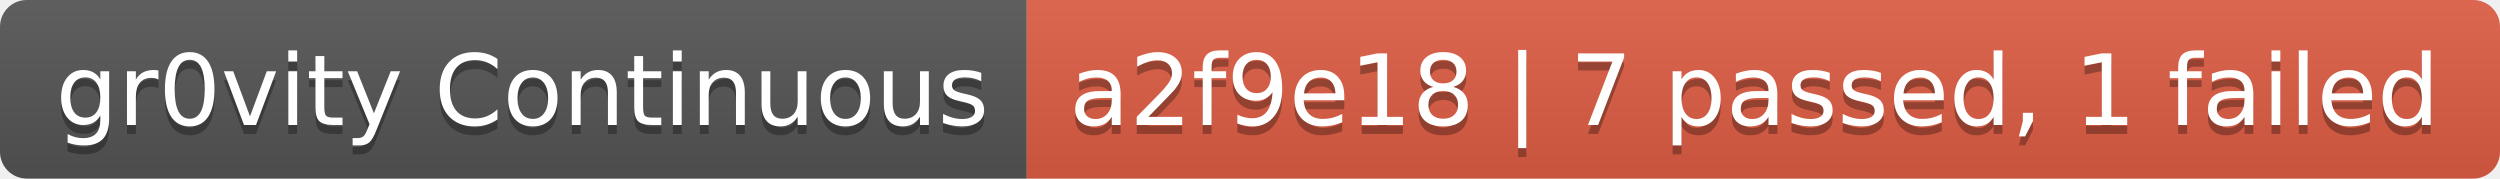
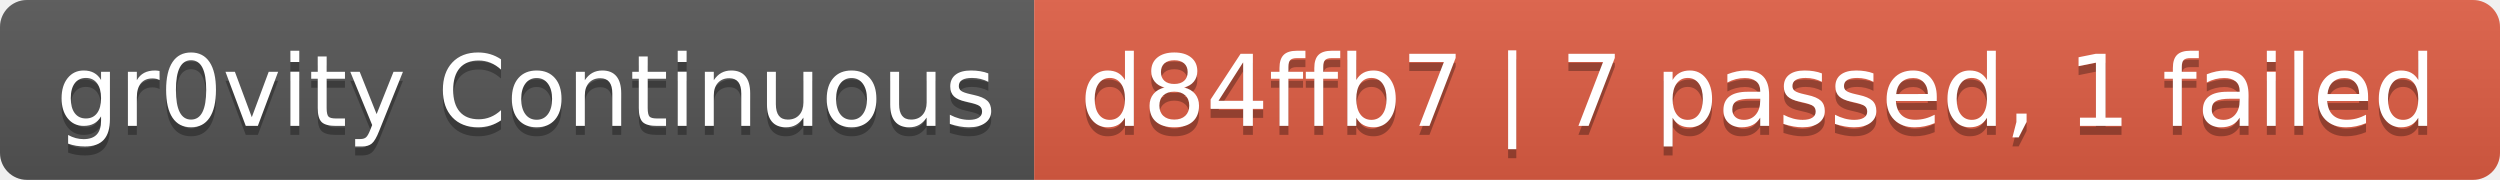
- <svg xmlns="http://www.w3.org/2000/svg" width="280" height="20" role="img" aria-label="gr0vity Continuous: a2f9e18 | 7 passed, 1 failed">
+ <svg xmlns="http://www.w3.org/2000/svg" width="278" height="20" role="img" aria-label="gr0vity Continuous: d84ffb7 | 7 passed, 1 failed">
  <linearGradient id="s" x2="0" y2="100%">
    <stop offset="0" stop-color="#bbb" stop-opacity=".1" />
    <stop offset="1" stop-opacity=".1" />
  </linearGradient>
  <clipPath id="r">
-     <rect width="280" height="20" rx="3" fill="#fff" />
+     <rect width="278" height="20" rx="3" fill="#fff" />
  </clipPath>
  <g clip-path="url(#r)">
    <rect width="115" height="20" fill="#555" />
-     <rect x="115" width="165" height="20" fill="#e05d44" />
-     <rect width="280" height="20" fill="url(#s)" />
+     <rect x="115" width="163" height="20" fill="#e05d44" />
+     <rect width="278" height="20" fill="url(#s)" />
  </g>
  <g fill="#fff" text-anchor="middle" font-family="Verdana,Geneva,DejaVu Sans,sans-serif" text-rendering="geometricPrecision" font-size="110">
    <text aria-hidden="true" x="585" y="150" fill="#010101" fill-opacity=".3" transform="scale(.1)" textLength="1050">gr0vity Continuous</text>
    <text x="585" y="140" transform="scale(.1)" fill="#fff" textLength="1050">gr0vity Continuous</text>
-     <text aria-hidden="true" x="1965" y="150" fill="#010101" fill-opacity=".3" transform="scale(.1)" textLength="1550">a2f9e18 | 7 passed, 1 failed</text>
-     <text x="1965" y="140" transform="scale(.1)" fill="#fff" textLength="1550">a2f9e18 | 7 passed, 1 failed</text>
+     <text aria-hidden="true" x="1955" y="150" fill="#010101" fill-opacity=".3" transform="scale(.1)" textLength="1530">d84ffb7 | 7 passed, 1 failed</text>
+     <text x="1955" y="140" transform="scale(.1)" fill="#fff" textLength="1530">d84ffb7 | 7 passed, 1 failed</text>
  </g>
</svg>
